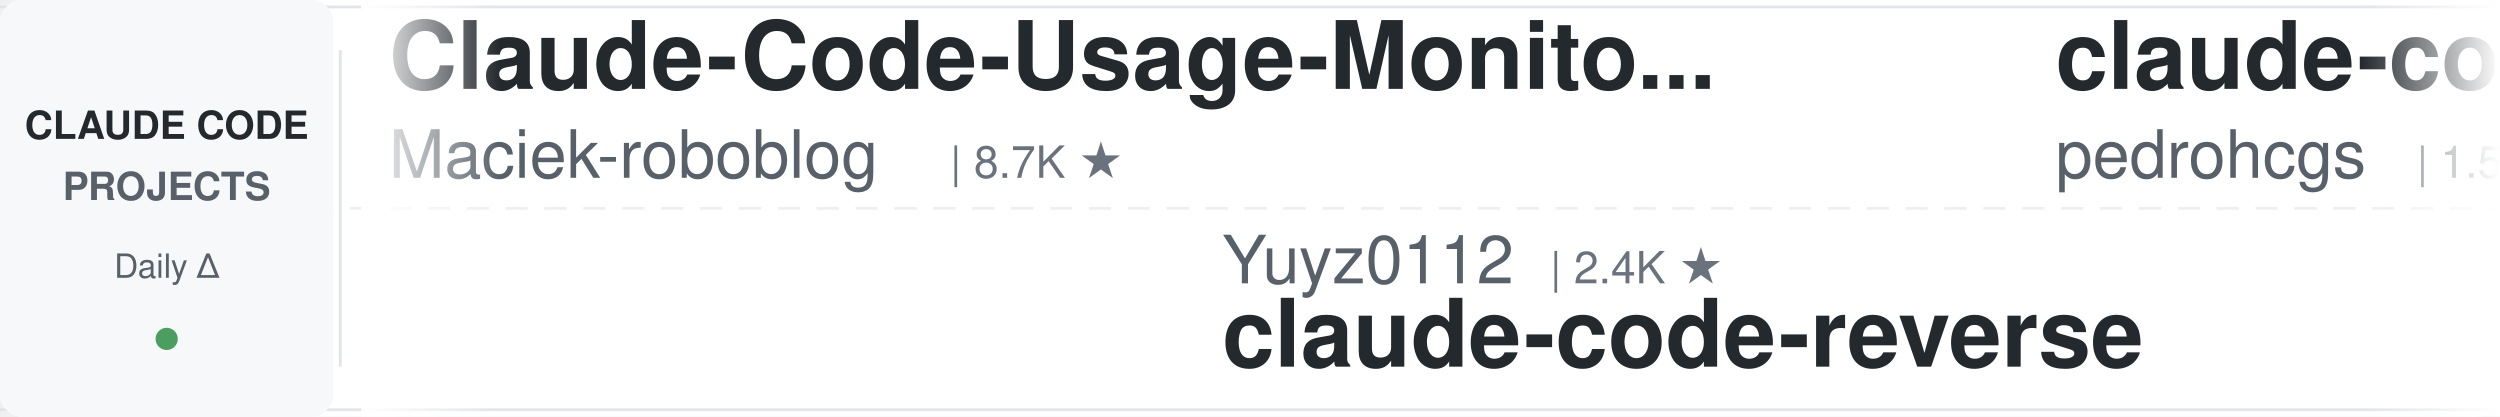
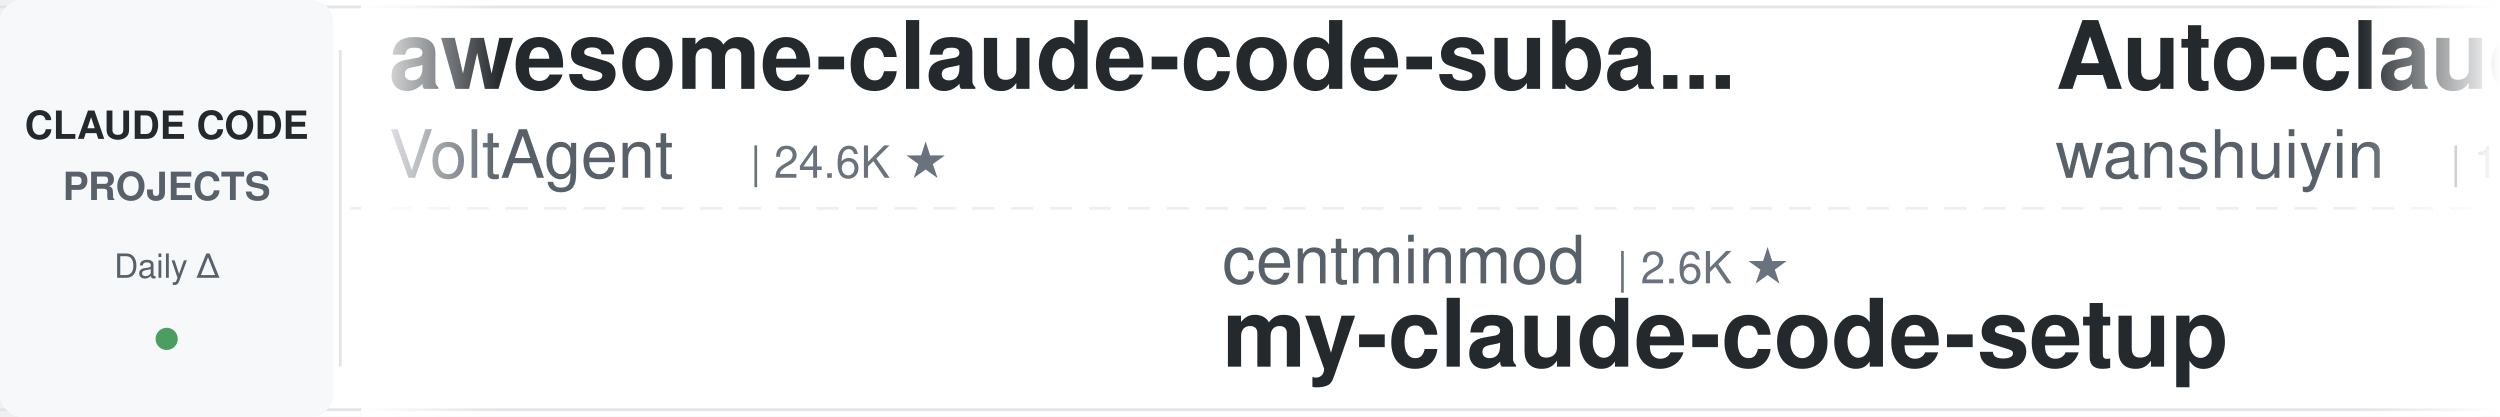
<svg xmlns="http://www.w3.org/2000/svg" width="900" height="150">
  <defs>
    <linearGradient id="leftFade" x1="0%" y1="0%" x2="100%" y2="0%">
      <stop offset="0%" style="stop-color:#ffffff;stop-opacity:1" />
      <stop offset="100%" style="stop-color:#ffffff;stop-opacity:0" />
    </linearGradient>
    <linearGradient id="rightFade" x1="0%" y1="0%" x2="100%" y2="0%">
      <stop offset="0%" style="stop-color:#ffffff;stop-opacity:0" />
      <stop offset="100%" style="stop-color:#ffffff;stop-opacity:1" />
    </linearGradient>
  </defs>
  <rect width="900" height="150" fill="#ffffff" rx="8" />
  <rect x="0" y="2" width="900" height="1" fill="#e1e4e8" />
  <rect x="0" y="147" width="900" height="1" fill="#e1e4e8" />
  <line x1="0" y1="75" x2="900" y2="75" stroke="#e1e4e8" stroke-width="1" stroke-dasharray="8 6" opacity="0.6" />
  <rect x="0" y="0" width="120" height="150" fill="#f6f8fa" rx="8" />
  <text x="60" y="50" font-family="-apple-system, BlinkMacSystemFont, 'Segoe UI', Helvetica, Arial, sans-serif" font-size="14" font-weight="600" fill="#24292e" text-anchor="middle">CLAUDE CODE</text>
  <text x="60" y="72" font-family="-apple-system, BlinkMacSystemFont, 'Segoe UI', Helvetica, Arial, sans-serif" font-size="14" font-weight="600" fill="#586069" text-anchor="middle">PROJECTS</text>
  <text x="60" y="100" font-family="-apple-system, BlinkMacSystemFont, 'Segoe UI', Helvetica, Arial, sans-serif" font-size="12" font-weight="500" fill="#586069" text-anchor="middle">Daily Δ</text>
  <circle cx="60" cy="122" r="4" fill="#22863a" opacity="0.8" />
  <rect x="122" y="18" width="1" height="114" fill="#e1e4e8" />
  <clipPath id="tickerClip">
    <rect x="130" y="0" width="770" height="150" />
  </clipPath>
  <g clip-path="url(#tickerClip)">
    <g id="tickerItems">
      <animateTransform attributeName="transform" attributeType="XML" type="translate" from="0 0" to="-3000 0" dur="54s" repeatCount="indefinite" />
      <g transform="translate(0, 0)">
-         <text x="140" y="32" font-family="-apple-system, BlinkMacSystemFont, 'Segoe UI', Helvetica, Arial, sans-serif" font-size="34" font-weight="600" fill="#24292e">Claude-Code-Usage-Monito...</text>
-         <text x="140" y="64" font-family="-apple-system, BlinkMacSystemFont, 'Segoe UI', Helvetica, Arial, sans-serif" font-size="24" font-weight="400" fill="#586069">Maciek-roboblog</text>
-         <text x="342" y="64" font-family="-apple-system, BlinkMacSystemFont, 'Segoe UI', Helvetica, Arial, sans-serif" font-size="16" font-weight="500" fill="#6a737d">| 8.7K ★</text>
+         <text x="140" y="32" font-family="-apple-system, BlinkMacSystemFont, 'Segoe UI', Helvetica, Arial, sans-serif" font-size="34" font-weight="600" fill="#24292e">awesome-claude-code-suba...</text>
+         <text x="140" y="64" font-family="-apple-system, BlinkMacSystemFont, 'Segoe UI', Helvetica, Arial, sans-serif" font-size="24" font-weight="400" fill="#586069">VoltAgent</text>
+         <text x="270" y="64" font-family="-apple-system, BlinkMacSystemFont, 'Segoe UI', Helvetica, Arial, sans-serif" font-size="16" font-weight="500" fill="#6a737d">| 24.6K ★</text>
      </g>
      <g transform="translate(300, 0)">
-         <text x="140" y="102" font-family="-apple-system, BlinkMacSystemFont, 'Segoe UI', Helvetica, Arial, sans-serif" font-size="24" font-weight="400" fill="#586069">Yuyz0112</text>
-         <text x="258" y="102" font-family="-apple-system, BlinkMacSystemFont, 'Segoe UI', Helvetica, Arial, sans-serif" font-size="16" font-weight="500" fill="#6a737d">| 2.4K ★</text>
-         <text x="140" y="132" font-family="-apple-system, BlinkMacSystemFont, 'Segoe UI', Helvetica, Arial, sans-serif" font-size="34" font-weight="600" fill="#24292e">claude-code-reverse</text>
+         <text x="140" y="102" font-family="-apple-system, BlinkMacSystemFont, 'Segoe UI', Helvetica, Arial, sans-serif" font-size="24" font-weight="400" fill="#586069">centminmod</text>
+         <text x="282" y="102" font-family="-apple-system, BlinkMacSystemFont, 'Segoe UI', Helvetica, Arial, sans-serif" font-size="16" font-weight="500" fill="#6a737d">| 2.6K ★</text>
+         <text x="140" y="132" font-family="-apple-system, BlinkMacSystemFont, 'Segoe UI', Helvetica, Arial, sans-serif" font-size="34" font-weight="600" fill="#24292e">my-claude-code-setup</text>
      </g>
      <g transform="translate(600, 0)">
-         <text x="140" y="32" font-family="-apple-system, BlinkMacSystemFont, 'Segoe UI', Helvetica, Arial, sans-serif" font-size="34" font-weight="600" fill="#24292e">claude-code-my-workflow</text>
-         <text x="140" y="64" font-family="-apple-system, BlinkMacSystemFont, 'Segoe UI', Helvetica, Arial, sans-serif" font-size="24" font-weight="400" fill="#586069">pedrohcgs</text>
-         <text x="270" y="64" font-family="-apple-system, BlinkMacSystemFont, 'Segoe UI', Helvetica, Arial, sans-serif" font-size="16" font-weight="500" fill="#6a737d">| 1.5K ★</text>
+         <text x="140" y="32" font-family="-apple-system, BlinkMacSystemFont, 'Segoe UI', Helvetica, Arial, sans-serif" font-size="34" font-weight="600" fill="#24292e">Auto-claude-code-researc...</text>
+         <text x="140" y="64" font-family="-apple-system, BlinkMacSystemFont, 'Segoe UI', Helvetica, Arial, sans-serif" font-size="24" font-weight="400" fill="#586069">wanshuiyin</text>
+         <text x="282" y="64" font-family="-apple-system, BlinkMacSystemFont, 'Segoe UI', Helvetica, Arial, sans-serif" font-size="16" font-weight="500" fill="#6a737d">| 15.2K ★</text>
      </g>
      <g transform="translate(900, 0)">
-         <text x="140" y="102" font-family="-apple-system, BlinkMacSystemFont, 'Segoe UI', Helvetica, Arial, sans-serif" font-size="24" font-weight="400" fill="#586069">anthropics</text>
-         <text x="282" y="102" font-family="-apple-system, BlinkMacSystemFont, 'Segoe UI', Helvetica, Arial, sans-serif" font-size="16" font-weight="500" fill="#6a737d">| 171.5K ★</text>
-         <text x="140" y="132" font-family="-apple-system, BlinkMacSystemFont, 'Segoe UI', Helvetica, Arial, sans-serif" font-size="34" font-weight="600" fill="#24292e">skills</text>
+         <text x="140" y="102" font-family="-apple-system, BlinkMacSystemFont, 'Segoe UI', Helvetica, Arial, sans-serif" font-size="24" font-weight="400" fill="#586069">ponponon</text>
+         <text x="258" y="102" font-family="-apple-system, BlinkMacSystemFont, 'Segoe UI', Helvetica, Arial, sans-serif" font-size="16" font-weight="500" fill="#6a737d">| 2.3K ★</text>
+         <text x="140" y="132" font-family="-apple-system, BlinkMacSystemFont, 'Segoe UI', Helvetica, Arial, sans-serif" font-size="34" font-weight="600" fill="#24292e">claude_code_src</text>
      </g>
      <g transform="translate(1200, 0)">
-         <text x="140" y="32" font-family="-apple-system, BlinkMacSystemFont, 'Segoe UI', Helvetica, Arial, sans-serif" font-size="34" font-weight="600" fill="#24292e">claude-code-source</text>
-         <text x="140" y="64" font-family="-apple-system, BlinkMacSystemFont, 'Segoe UI', Helvetica, Arial, sans-serif" font-size="24" font-weight="400" fill="#586069">AprilNEA</text>
-         <text x="258" y="64" font-family="-apple-system, BlinkMacSystemFont, 'Segoe UI', Helvetica, Arial, sans-serif" font-size="16" font-weight="500" fill="#6a737d">| 391 ★</text>
-       </g>
-       <g transform="translate(1500, 0)">
-         <text x="140" y="102" font-family="-apple-system, BlinkMacSystemFont, 'Segoe UI', Helvetica, Arial, sans-serif" font-size="24" font-weight="400" fill="#586069">frankbria</text>
-         <text x="270" y="102" font-family="-apple-system, BlinkMacSystemFont, 'Segoe UI', Helvetica, Arial, sans-serif" font-size="16" font-weight="500" fill="#6a737d">| 9.6K ★</text>
-         <text x="140" y="132" font-family="-apple-system, BlinkMacSystemFont, 'Segoe UI', Helvetica, Arial, sans-serif" font-size="34" font-weight="600" fill="#24292e">ralph-claude-code</text>
-       </g>
-       <g transform="translate(1800, 0)">
-         <text x="140" y="32" font-family="-apple-system, BlinkMacSystemFont, 'Segoe UI', Helvetica, Arial, sans-serif" font-size="34" font-weight="600" fill="#24292e">claude-code-rust</text>
-         <text x="140" y="64" font-family="-apple-system, BlinkMacSystemFont, 'Segoe UI', Helvetica, Arial, sans-serif" font-size="24" font-weight="400" fill="#586069">lorryjovens-hub</text>
-         <text x="342" y="64" font-family="-apple-system, BlinkMacSystemFont, 'Segoe UI', Helvetica, Arial, sans-serif" font-size="16" font-weight="500" fill="#6a737d">| 1.7K ★</text>
-       </g>
-       <g transform="translate(2100, 0)">
-         <text x="140" y="102" font-family="-apple-system, BlinkMacSystemFont, 'Segoe UI', Helvetica, Arial, sans-serif" font-size="24" font-weight="400" fill="#586069">jqueryscript</text>
-         <text x="306" y="102" font-family="-apple-system, BlinkMacSystemFont, 'Segoe UI', Helvetica, Arial, sans-serif" font-size="16" font-weight="500" fill="#6a737d">| 504 ★</text>
-         <text x="140" y="132" font-family="-apple-system, BlinkMacSystemFont, 'Segoe UI', Helvetica, Arial, sans-serif" font-size="34" font-weight="600" fill="#24292e">awesome-claude-code</text>
-       </g>
-       <g transform="translate(2400, 0)">
        <text x="140" y="32" font-family="-apple-system, BlinkMacSystemFont, 'Segoe UI', Helvetica, Arial, sans-serif" font-size="34" font-weight="600" fill="#24292e">free-claude-code</text>
        <text x="140" y="64" font-family="-apple-system, BlinkMacSystemFont, 'Segoe UI', Helvetica, Arial, sans-serif" font-size="24" font-weight="400" fill="#586069">Alishahryar1</text>
        <text x="306" y="64" font-family="-apple-system, BlinkMacSystemFont, 'Segoe UI', Helvetica, Arial, sans-serif" font-size="16" font-weight="500" fill="#6a737d">| 49.6K ★</text>
      </g>
+       <g transform="translate(1500, 0)">
+         <text x="140" y="102" font-family="-apple-system, BlinkMacSystemFont, 'Segoe UI', Helvetica, Arial, sans-serif" font-size="24" font-weight="400" fill="#586069">disler</text>
+         <text x="234" y="102" font-family="-apple-system, BlinkMacSystemFont, 'Segoe UI', Helvetica, Arial, sans-serif" font-size="16" font-weight="500" fill="#6a737d">| 1.6K ★</text>
+         <text x="140" y="132" font-family="-apple-system, BlinkMacSystemFont, 'Segoe UI', Helvetica, Arial, sans-serif" font-size="34" font-weight="600" fill="#24292e">pi-vs-claude-code</text>
+       </g>
+       <g transform="translate(1800, 0)">
+         <text x="140" y="32" font-family="-apple-system, BlinkMacSystemFont, 'Segoe UI', Helvetica, Arial, sans-serif" font-size="34" font-weight="600" fill="#24292e">claude-code-templates</text>
+         <text x="140" y="64" font-family="-apple-system, BlinkMacSystemFont, 'Segoe UI', Helvetica, Arial, sans-serif" font-size="24" font-weight="400" fill="#586069">davila7</text>
+         <text x="246" y="64" font-family="-apple-system, BlinkMacSystemFont, 'Segoe UI', Helvetica, Arial, sans-serif" font-size="16" font-weight="500" fill="#6a737d">| 30.4K ★</text>
+       </g>
+       <g transform="translate(2100, 0)">
+         <text x="140" y="102" font-family="-apple-system, BlinkMacSystemFont, 'Segoe UI', Helvetica, Arial, sans-serif" font-size="24" font-weight="400" fill="#586069">daymade</text>
+         <text x="246" y="102" font-family="-apple-system, BlinkMacSystemFont, 'Segoe UI', Helvetica, Arial, sans-serif" font-size="16" font-weight="500" fill="#6a737d">| 1.3K ★</text>
+         <text x="140" y="132" font-family="-apple-system, BlinkMacSystemFont, 'Segoe UI', Helvetica, Arial, sans-serif" font-size="34" font-weight="600" fill="#24292e">claude-code-skills</text>
+       </g>
+       <g transform="translate(2400, 0)">
+         <text x="140" y="32" font-family="-apple-system, BlinkMacSystemFont, 'Segoe UI', Helvetica, Arial, sans-serif" font-size="34" font-weight="600" fill="#24292e">claude-code-action</text>
+         <text x="140" y="64" font-family="-apple-system, BlinkMacSystemFont, 'Segoe UI', Helvetica, Arial, sans-serif" font-size="24" font-weight="400" fill="#586069">anthropics</text>
+         <text x="282" y="64" font-family="-apple-system, BlinkMacSystemFont, 'Segoe UI', Helvetica, Arial, sans-serif" font-size="16" font-weight="500" fill="#6a737d">| 8.7K ★</text>
+       </g>
      <g transform="translate(2700, 0)">
-         <text x="140" y="102" font-family="-apple-system, BlinkMacSystemFont, 'Segoe UI', Helvetica, Arial, sans-serif" font-size="24" font-weight="400" fill="#586069">edmund-io</text>
-         <text x="270" y="102" font-family="-apple-system, BlinkMacSystemFont, 'Segoe UI', Helvetica, Arial, sans-serif" font-size="16" font-weight="500" fill="#6a737d">| 1.5K ★</text>
-         <text x="140" y="132" font-family="-apple-system, BlinkMacSystemFont, 'Segoe UI', Helvetica, Arial, sans-serif" font-size="34" font-weight="600" fill="#24292e">edmunds-claude-code</text>
+         <text x="140" y="102" font-family="-apple-system, BlinkMacSystemFont, 'Segoe UI', Helvetica, Arial, sans-serif" font-size="24" font-weight="400" fill="#586069">huangserva</text>
+         <text x="282" y="102" font-family="-apple-system, BlinkMacSystemFont, 'Segoe UI', Helvetica, Arial, sans-serif" font-size="16" font-weight="500" fill="#6a737d">| 625 ★</text>
+         <text x="140" y="132" font-family="-apple-system, BlinkMacSystemFont, 'Segoe UI', Helvetica, Arial, sans-serif" font-size="34" font-weight="600" fill="#24292e">claude-code-cli</text>
      </g>
      <g transform="translate(3000, 0)">
-         <text x="140" y="32" font-family="-apple-system, BlinkMacSystemFont, 'Segoe UI', Helvetica, Arial, sans-serif" font-size="34" font-weight="600" fill="#24292e">Claude-Code-Usage-Monito...</text>
-         <text x="140" y="64" font-family="-apple-system, BlinkMacSystemFont, 'Segoe UI', Helvetica, Arial, sans-serif" font-size="24" font-weight="400" fill="#586069">Maciek-roboblog</text>
-         <text x="342" y="64" font-family="-apple-system, BlinkMacSystemFont, 'Segoe UI', Helvetica, Arial, sans-serif" font-size="16" font-weight="500" fill="#6a737d">| 8.7K ★</text>
+         <text x="140" y="32" font-family="-apple-system, BlinkMacSystemFont, 'Segoe UI', Helvetica, Arial, sans-serif" font-size="34" font-weight="600" fill="#24292e">awesome-claude-code-suba...</text>
+         <text x="140" y="64" font-family="-apple-system, BlinkMacSystemFont, 'Segoe UI', Helvetica, Arial, sans-serif" font-size="24" font-weight="400" fill="#586069">VoltAgent</text>
+         <text x="270" y="64" font-family="-apple-system, BlinkMacSystemFont, 'Segoe UI', Helvetica, Arial, sans-serif" font-size="16" font-weight="500" fill="#6a737d">| 24.6K ★</text>
      </g>
      <g transform="translate(3300, 0)">
-         <text x="140" y="102" font-family="-apple-system, BlinkMacSystemFont, 'Segoe UI', Helvetica, Arial, sans-serif" font-size="24" font-weight="400" fill="#586069">Yuyz0112</text>
-         <text x="258" y="102" font-family="-apple-system, BlinkMacSystemFont, 'Segoe UI', Helvetica, Arial, sans-serif" font-size="16" font-weight="500" fill="#6a737d">| 2.4K ★</text>
-         <text x="140" y="132" font-family="-apple-system, BlinkMacSystemFont, 'Segoe UI', Helvetica, Arial, sans-serif" font-size="34" font-weight="600" fill="#24292e">claude-code-reverse</text>
+         <text x="140" y="102" font-family="-apple-system, BlinkMacSystemFont, 'Segoe UI', Helvetica, Arial, sans-serif" font-size="24" font-weight="400" fill="#586069">centminmod</text>
+         <text x="282" y="102" font-family="-apple-system, BlinkMacSystemFont, 'Segoe UI', Helvetica, Arial, sans-serif" font-size="16" font-weight="500" fill="#6a737d">| 2.6K ★</text>
+         <text x="140" y="132" font-family="-apple-system, BlinkMacSystemFont, 'Segoe UI', Helvetica, Arial, sans-serif" font-size="34" font-weight="600" fill="#24292e">my-claude-code-setup</text>
      </g>
      <g transform="translate(3600, 0)">
-         <text x="140" y="32" font-family="-apple-system, BlinkMacSystemFont, 'Segoe UI', Helvetica, Arial, sans-serif" font-size="34" font-weight="600" fill="#24292e">claude-code-my-workflow</text>
-         <text x="140" y="64" font-family="-apple-system, BlinkMacSystemFont, 'Segoe UI', Helvetica, Arial, sans-serif" font-size="24" font-weight="400" fill="#586069">pedrohcgs</text>
-         <text x="270" y="64" font-family="-apple-system, BlinkMacSystemFont, 'Segoe UI', Helvetica, Arial, sans-serif" font-size="16" font-weight="500" fill="#6a737d">| 1.5K ★</text>
+         <text x="140" y="32" font-family="-apple-system, BlinkMacSystemFont, 'Segoe UI', Helvetica, Arial, sans-serif" font-size="34" font-weight="600" fill="#24292e">Auto-claude-code-researc...</text>
+         <text x="140" y="64" font-family="-apple-system, BlinkMacSystemFont, 'Segoe UI', Helvetica, Arial, sans-serif" font-size="24" font-weight="400" fill="#586069">wanshuiyin</text>
+         <text x="282" y="64" font-family="-apple-system, BlinkMacSystemFont, 'Segoe UI', Helvetica, Arial, sans-serif" font-size="16" font-weight="500" fill="#6a737d">| 15.2K ★</text>
      </g>
      <g transform="translate(3900, 0)">
-         <text x="140" y="102" font-family="-apple-system, BlinkMacSystemFont, 'Segoe UI', Helvetica, Arial, sans-serif" font-size="24" font-weight="400" fill="#586069">anthropics</text>
-         <text x="282" y="102" font-family="-apple-system, BlinkMacSystemFont, 'Segoe UI', Helvetica, Arial, sans-serif" font-size="16" font-weight="500" fill="#6a737d">| 171.5K ★</text>
-         <text x="140" y="132" font-family="-apple-system, BlinkMacSystemFont, 'Segoe UI', Helvetica, Arial, sans-serif" font-size="34" font-weight="600" fill="#24292e">skills</text>
+         <text x="140" y="102" font-family="-apple-system, BlinkMacSystemFont, 'Segoe UI', Helvetica, Arial, sans-serif" font-size="24" font-weight="400" fill="#586069">ponponon</text>
+         <text x="258" y="102" font-family="-apple-system, BlinkMacSystemFont, 'Segoe UI', Helvetica, Arial, sans-serif" font-size="16" font-weight="500" fill="#6a737d">| 2.3K ★</text>
+         <text x="140" y="132" font-family="-apple-system, BlinkMacSystemFont, 'Segoe UI', Helvetica, Arial, sans-serif" font-size="34" font-weight="600" fill="#24292e">claude_code_src</text>
      </g>
    </g>
  </g>
  <rect x="130" y="0" width="50" height="150" fill="url(#leftFade)" />
  <rect x="850" y="0" width="50" height="150" fill="url(#rightFade)" />
</svg>
